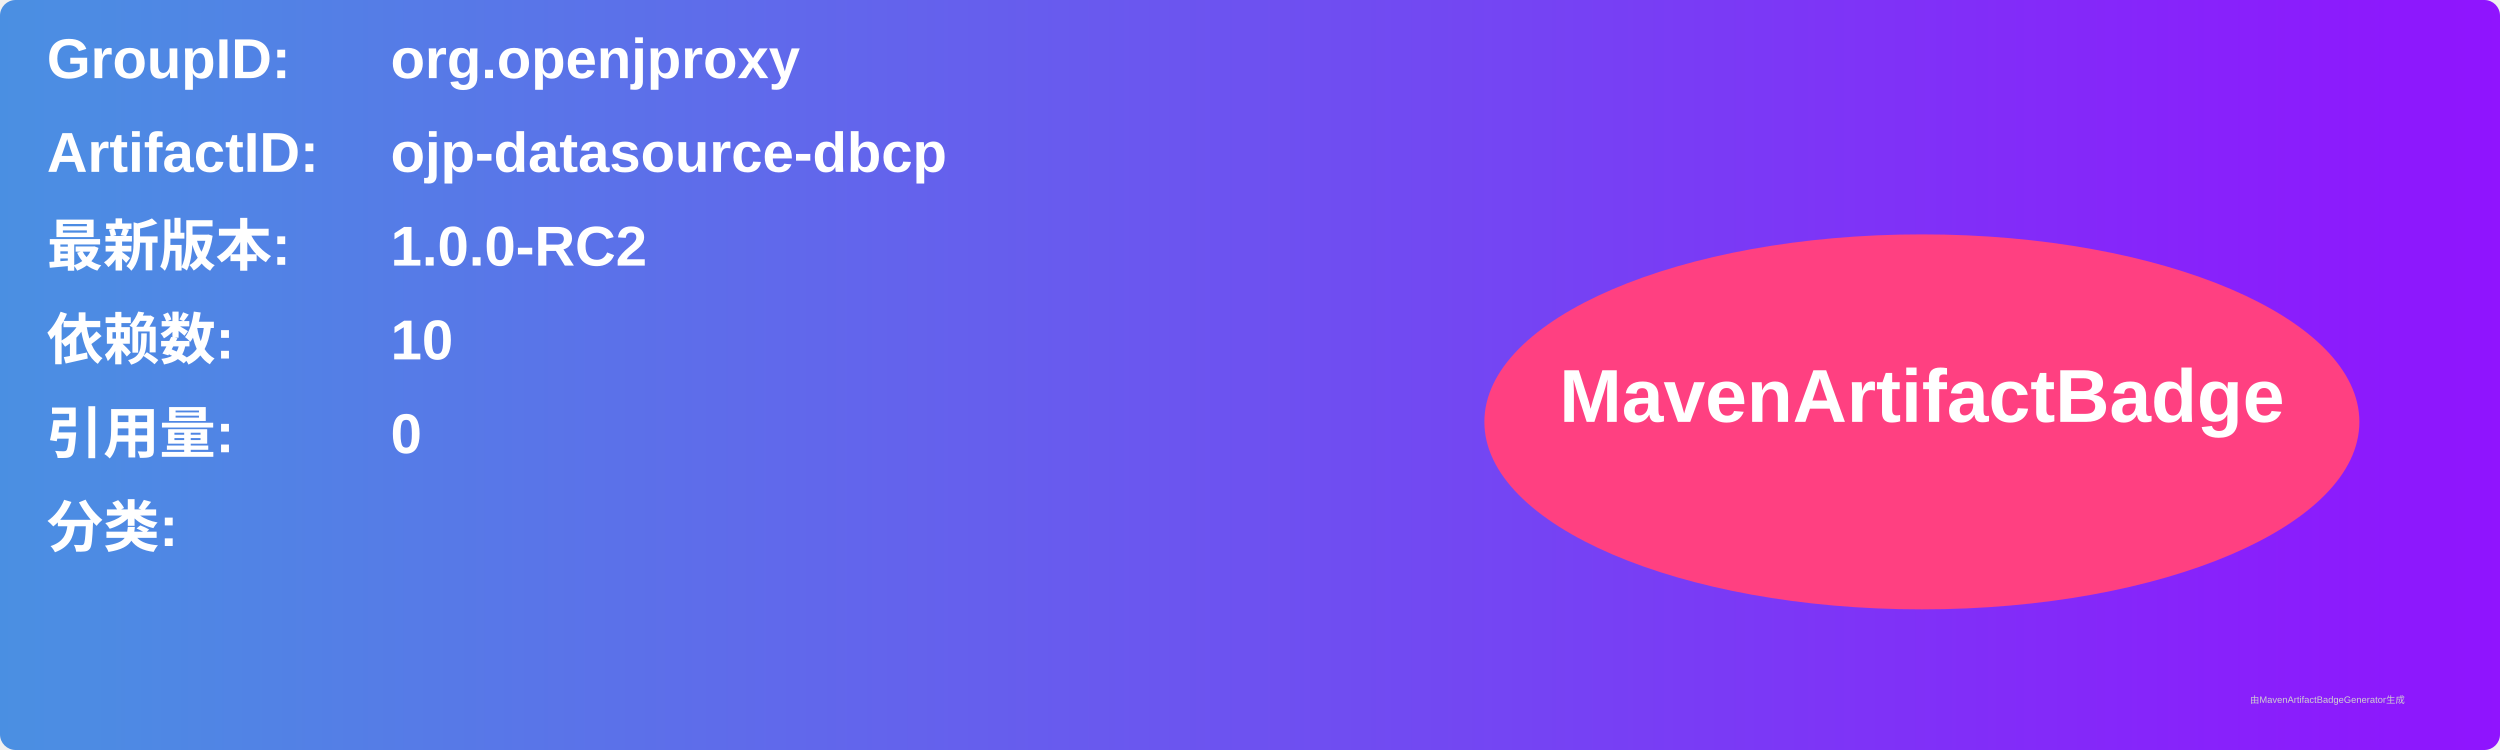
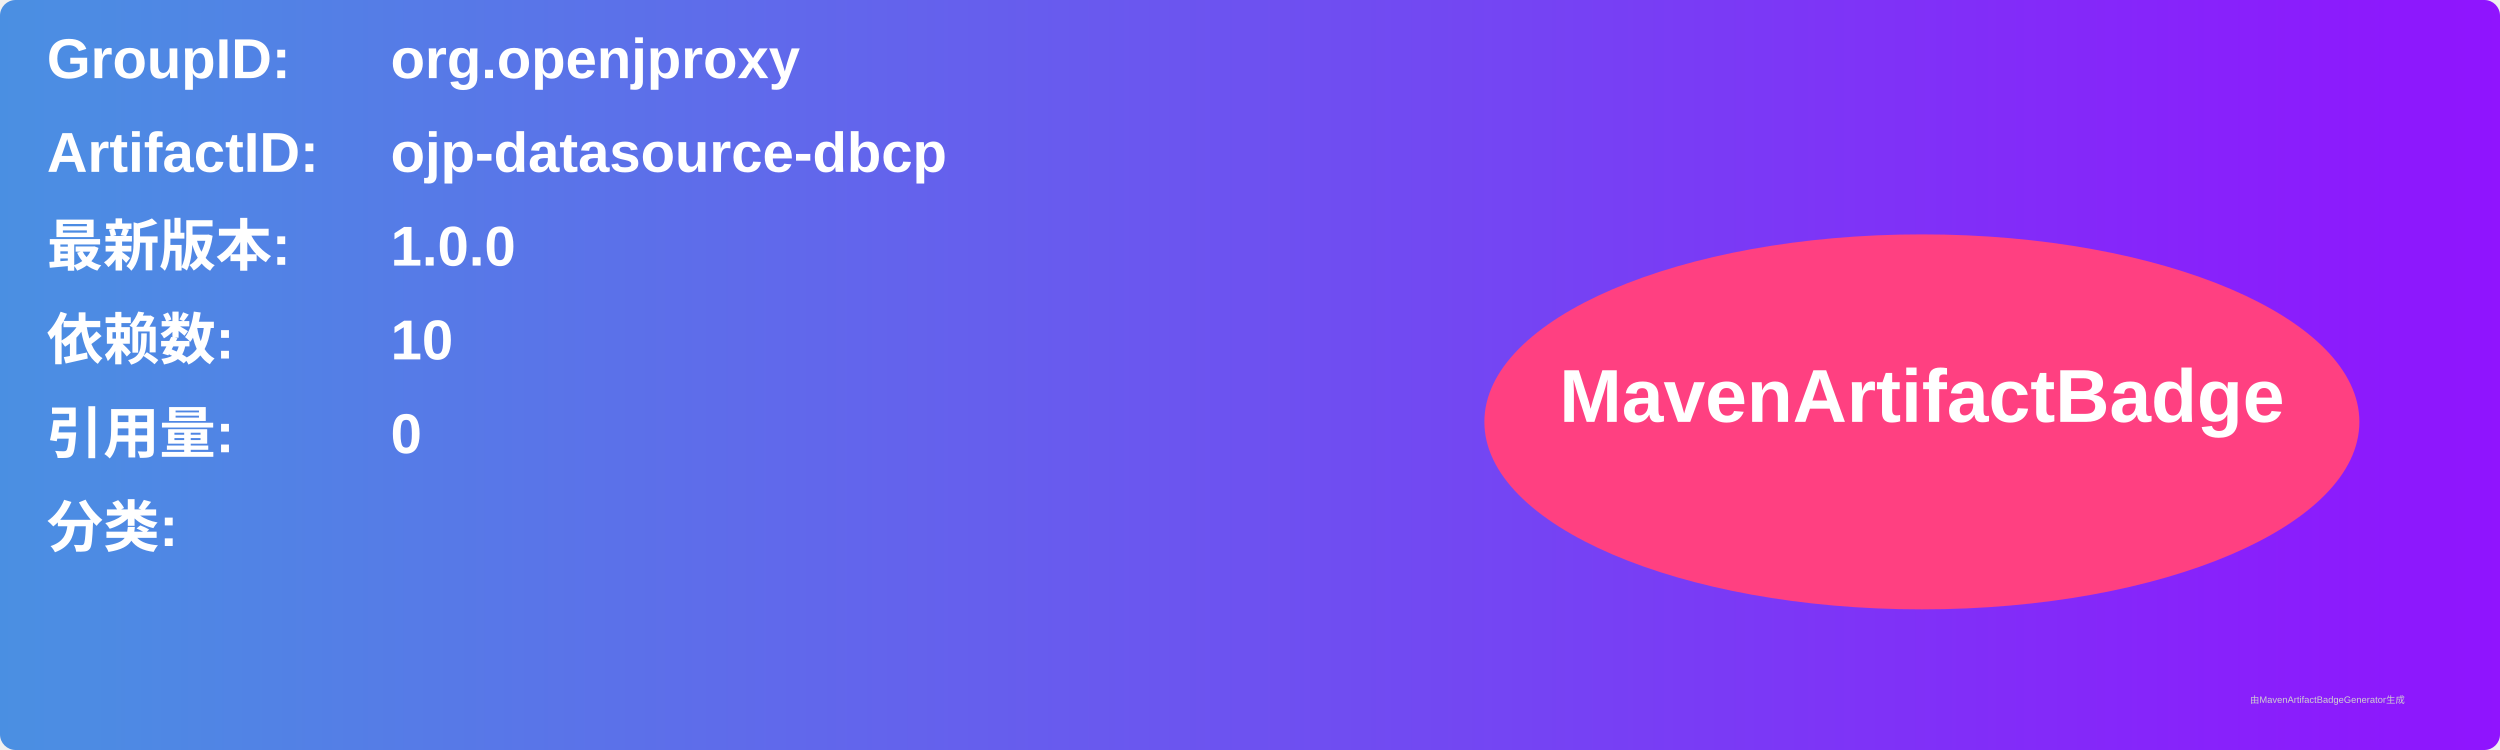
<svg xmlns="http://www.w3.org/2000/svg" width="800" height="240" viewBox="0 0 800 240">
  <linearGradient id="grad" x1="0%" y1="0%" x2="100%" y2="0%">
    <stop offset="0%" stop-color="#4a90e2" />
    <stop offset="100%" stop-color="#9013fe" />
  </linearGradient>
  <rect width="100%" height="100%" rx="5" ry="5" fill="url(#grad)" />
  <g transform="translate(15, 15)">
    <text x="0" y="10" font-family="Arial" font-size="18" fill="white" font-weight="bold" width="260">GroupID:</text>
    <text x="110" y="10" font-family="Arial" font-size="18" fill="white" font-weight="bold" width="460">org.openjproxy</text>
    <text x="0" y="40" font-family="Arial" font-size="18" fill="white" font-weight="bold" width="260">ArtifactID:</text>
    <text x="110" y="40" font-family="Arial" font-size="18" fill="white" font-weight="bold" width="460">ojp-datasource-dbcp</text>
    <text x="0" y="70" font-family="Arial" font-size="18" fill="white" font-weight="bold">最新版本:</text>
    <text x="110" y="70" font-family="Arial" font-size="18" fill="white" font-weight="bold">
-       <tspan font-weight="bold">1.0.0-RC2</tspan>
+       <tspan font-weight="bold">1.0.0</tspan>
    </text>
    <text x="0" y="100" font-family="Arial" font-size="18" fill="white" font-weight="bold">依赖数: </text>
    <text x="110" y="100" font-family="Arial" font-size="18" fill="white">
      <tspan font-weight="bold">10</tspan>
    </text>
    <text x="0" y="130" font-family="Arial" font-size="18" fill="white" font-weight="bold">引用量: </text>
    <text x="110" y="130" font-family="Arial" font-size="18" fill="white">
      <tspan font-weight="bold">0</tspan>
    </text>
    <text x="0" y="160" font-family="Arial" font-size="18" fill="white" font-weight="bold">分类:</text>
    <text x="10" y="190" font-family="Arial" font-size="10" fill="white">
      <tspan font-weight="bold" />
    </text>
    <ellipse cx="600" cy="120" rx="140" ry="60" fill="#ff4081" />
    <text x="600" y="120" text-anchor="middle" font-family="Arial" font-size="24" fill="white" font-weight="bold">MavenArtifactBadge</text>
  </g>
  <text x="720" y="225" font-family="Arial" font-size="3" fill="#d0d0d0">由MavenArtifactBadgeGenerator生成</text>
</svg>
